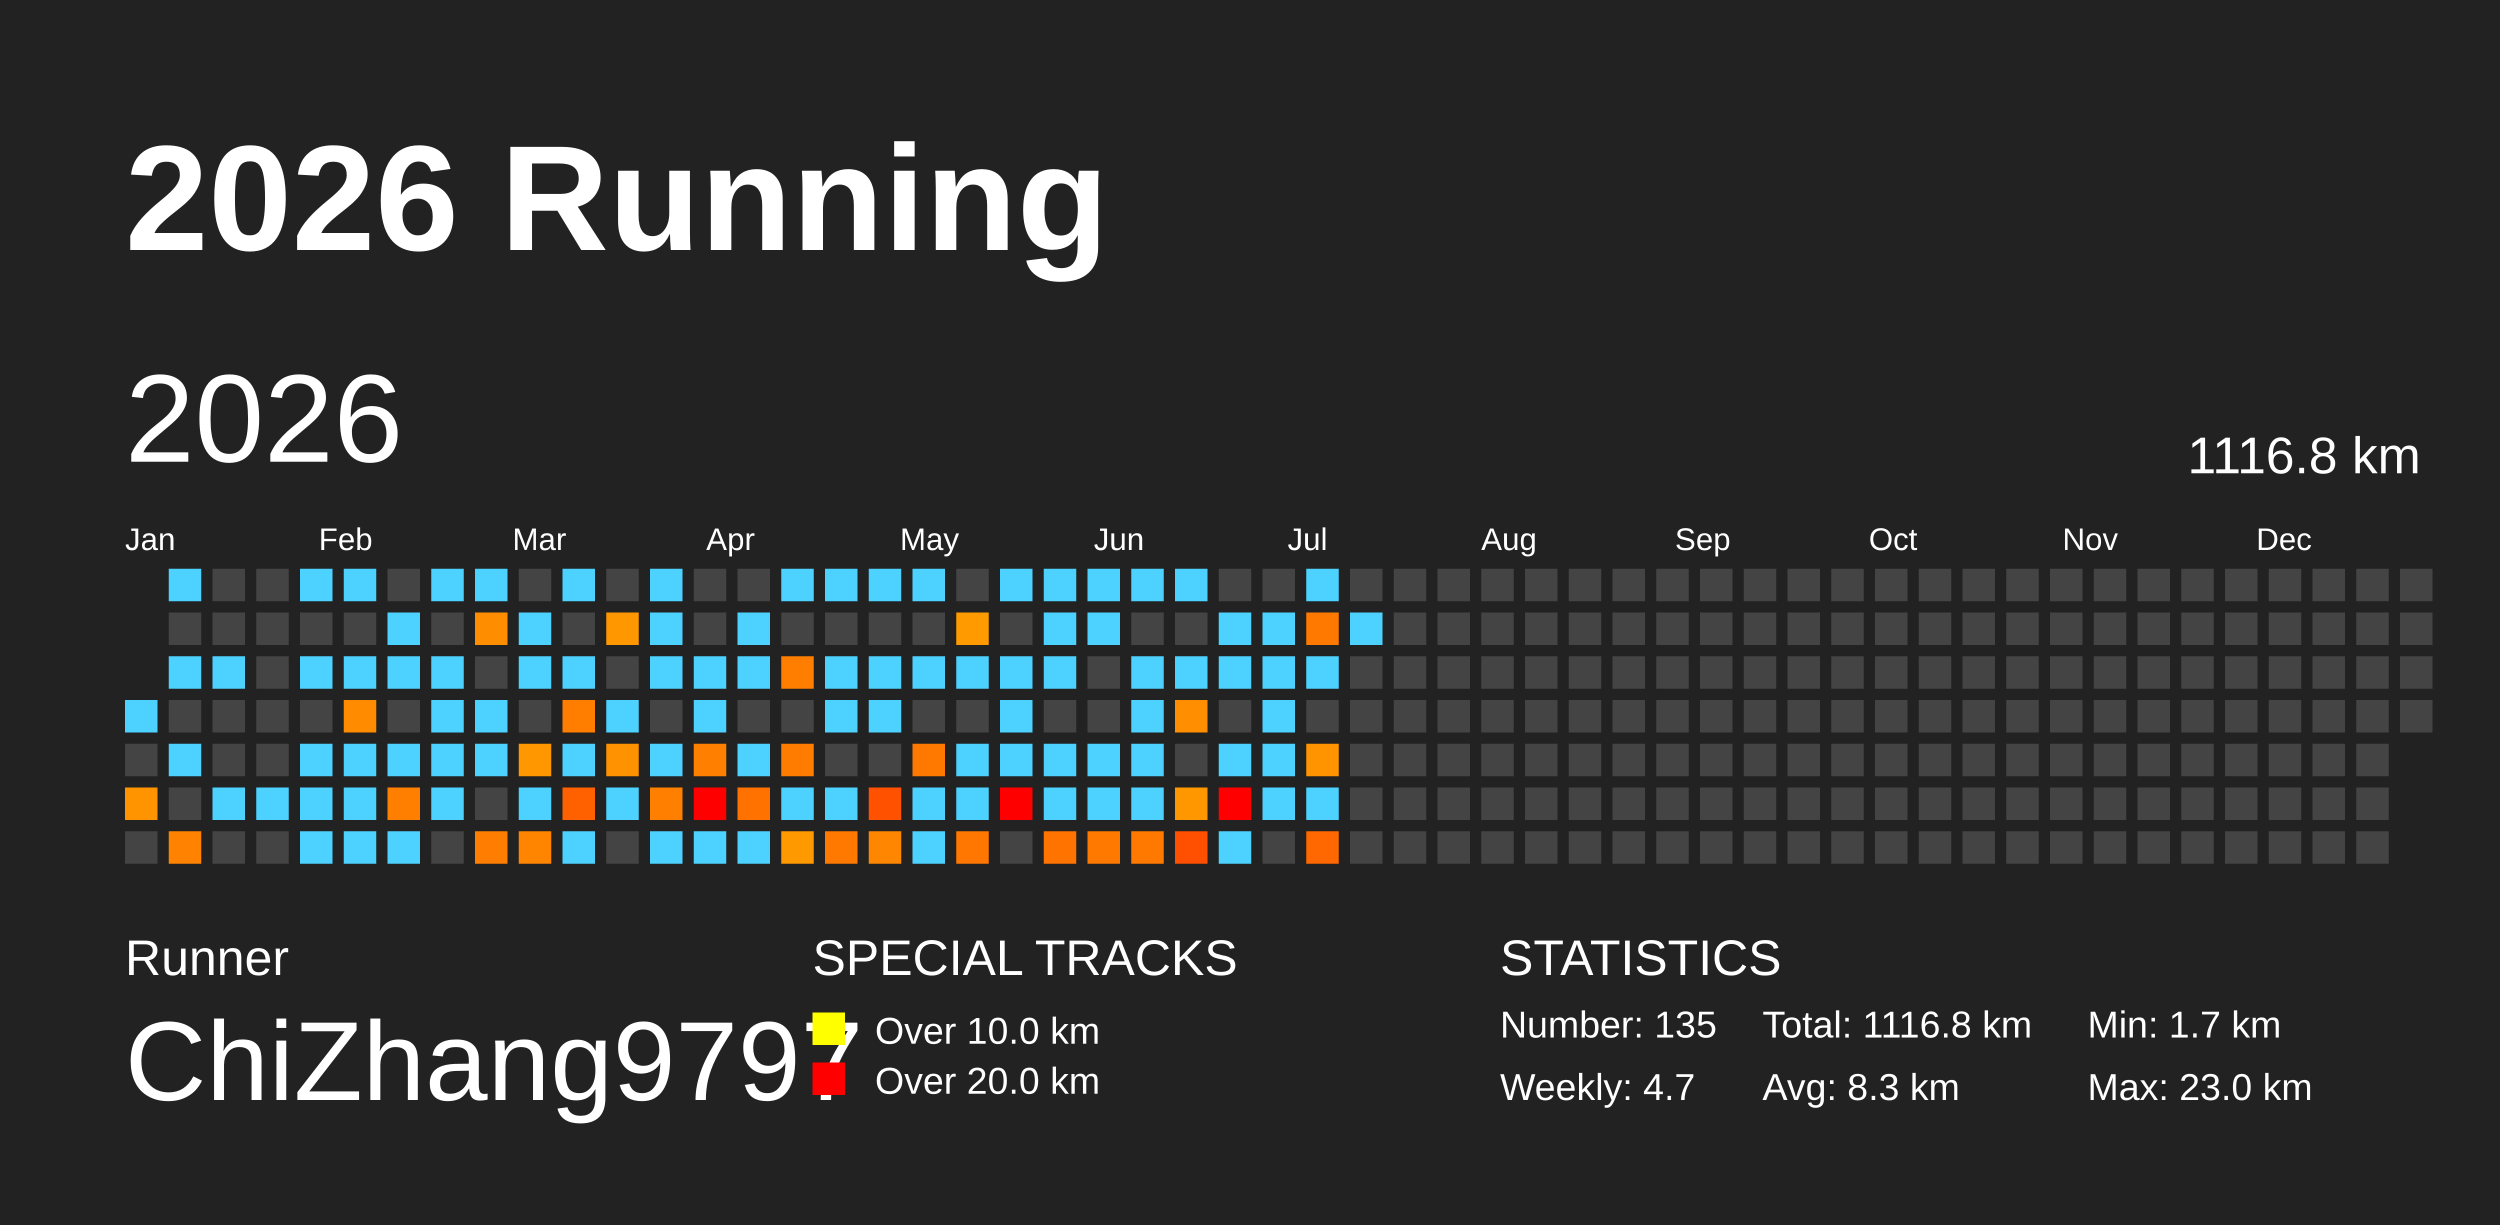
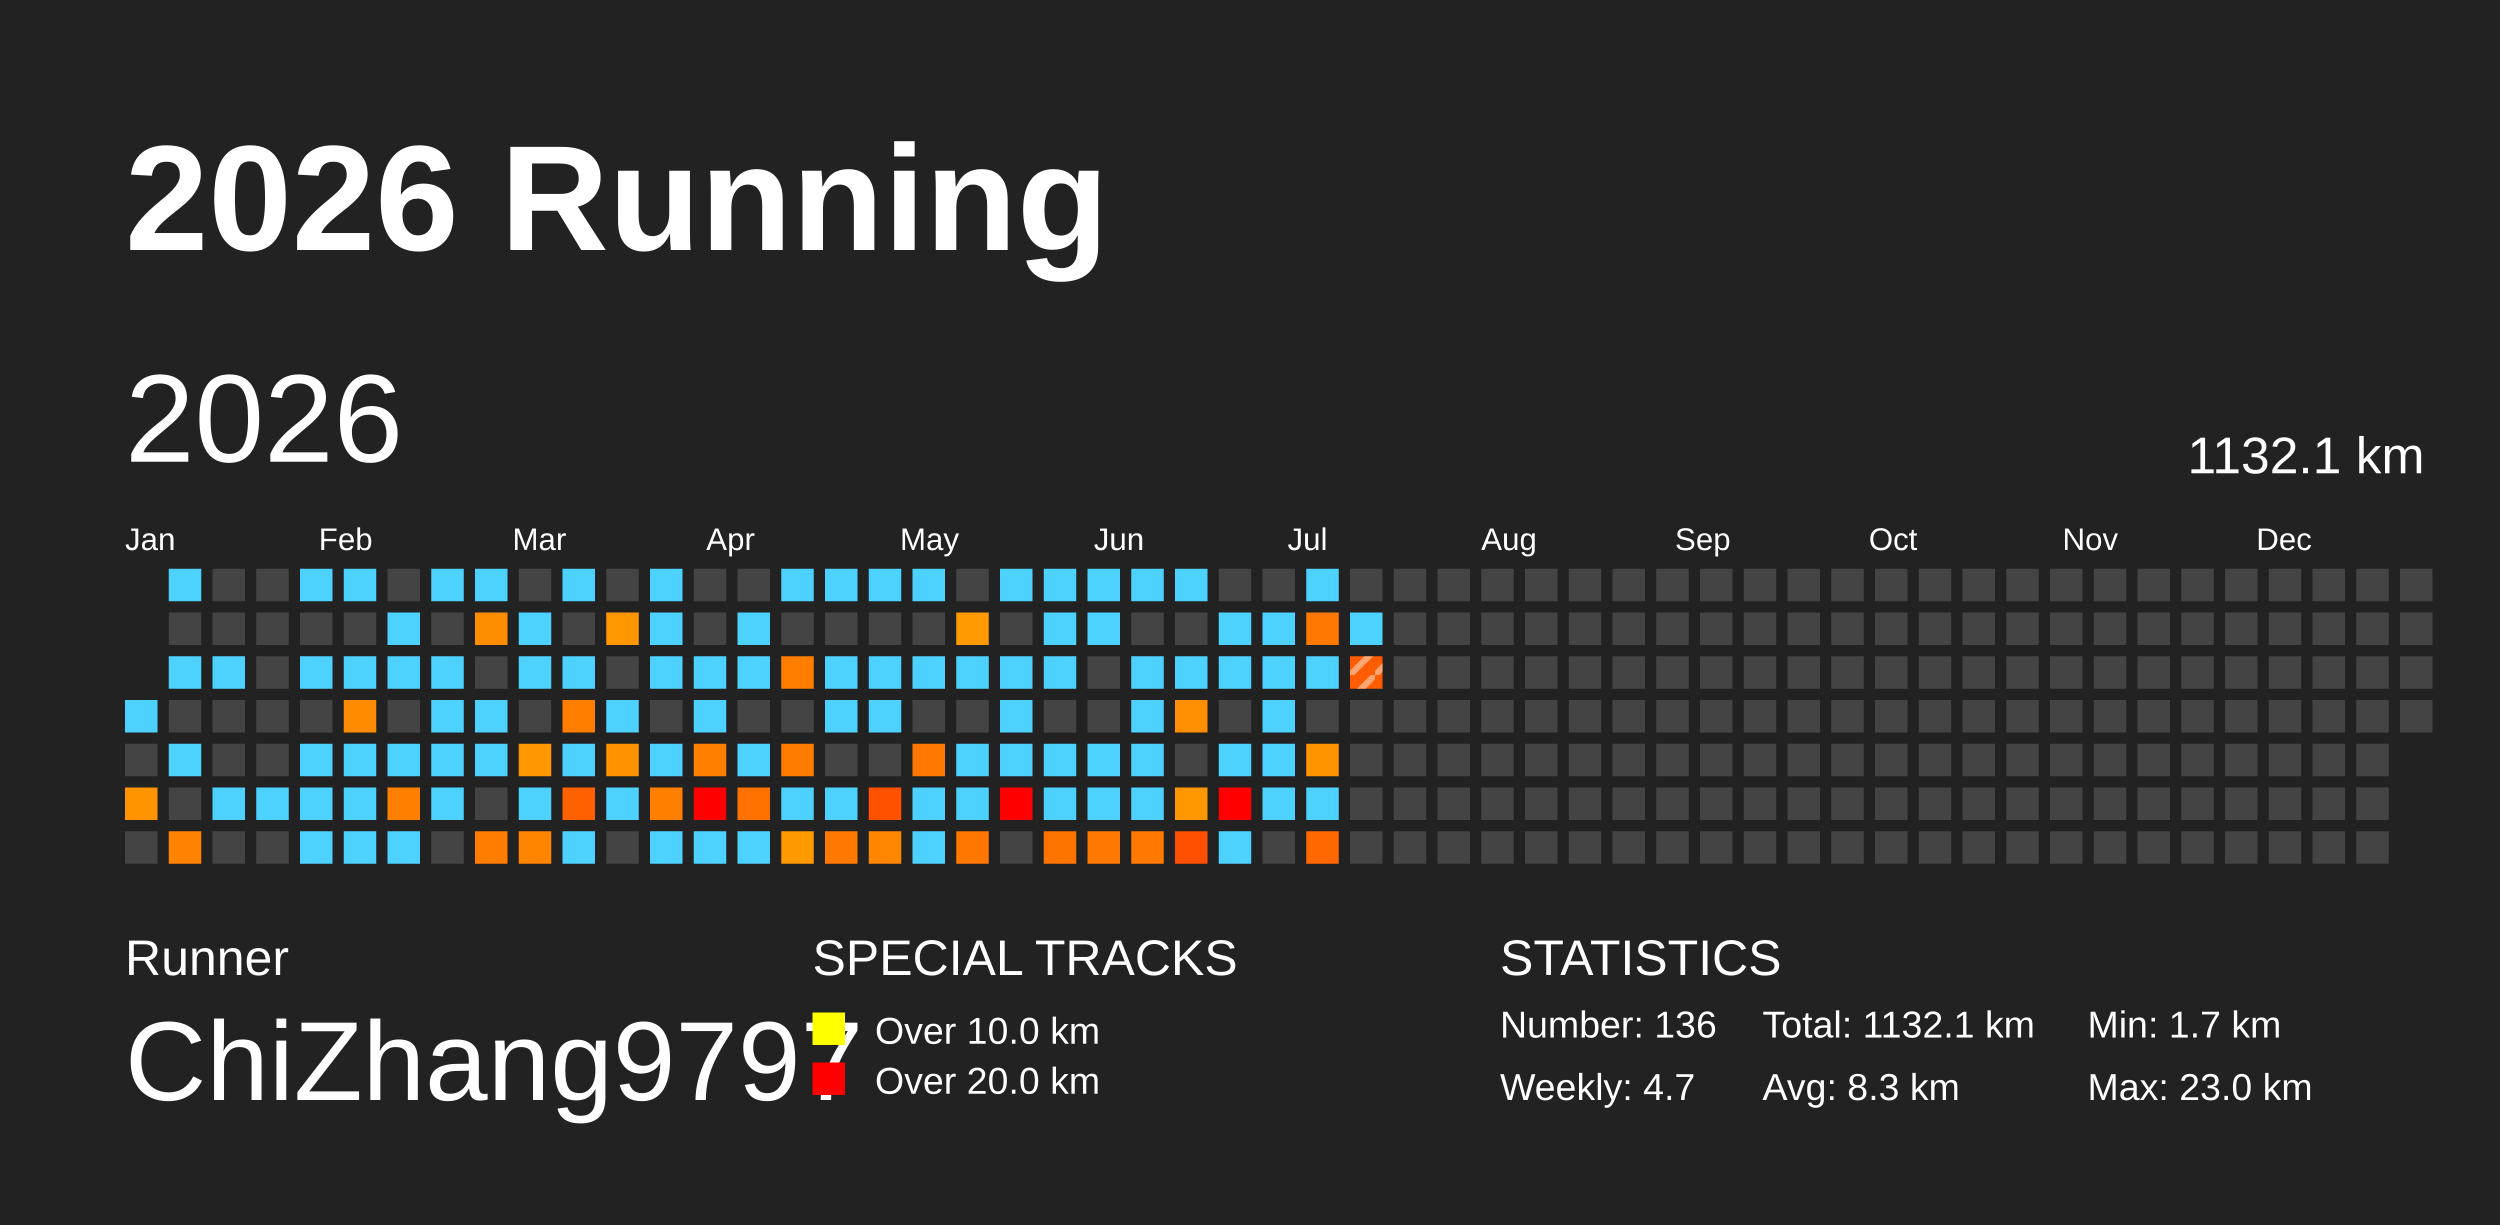
<svg xmlns="http://www.w3.org/2000/svg" baseProfile="full" height="98mm" version="1.1" viewBox="0,0,200,98" width="200mm">
  <defs>
    <pattern height="2" id="indoor-stripe" patternUnits="userSpaceOnUse" width="2">
      <line stroke="white" stroke-opacity="0.45" stroke-width="0.5" x1="0" x2="2" y1="2" y2="0" />
    </pattern>
  </defs>
  <rect fill="#222222" height="98" width="200" x="0" y="0" />
  <text fill="#FFFFFF" style="font-size:12px; font-family:Arial; font-weight:bold;" x="10" y="20">2026 Running</text>
  <text fill="#FFFFFF" style="font-size:4px; font-family:Arial" x="10" y="78">Runner</text>
  <text fill="#FFFFFF" style="font-size:9px; font-family:Arial" x="10" y="88">ChiZhang9797</text>
  <text fill="#FFFFFF" style="font-size:4px; font-family:Arial" x="65" y="78">SPECIAL TRACKS</text>
  <rect fill="yellow" height="2.6" width="2.6" x="65" y="81" />
  <text fill="#FFFFFF" style="font-size:3px; font-family:Arial" x="70" y="83.5">Over 10.0 km</text>
  <rect fill="red" height="2.6" width="2.6" x="65" y="85" />
  <text fill="#FFFFFF" style="font-size:3px; font-family:Arial" x="70" y="87.5">Over 20.0 km</text>
  <text fill="#FFFFFF" style="font-size:4px; font-family:Arial" x="120" y="78">STATISTICS</text>
-   <text fill="#FFFFFF" style="font-size:3px; font-family:Arial" x="120" y="83">Number: 135</text>
+   <text fill="#FFFFFF" style="font-size:3px; font-family:Arial" x="120" y="83">Number: 136</text>
  <text fill="#FFFFFF" style="font-size:3px; font-family:Arial" x="120" y="88">Weekly: 4.7</text>
-   <text fill="#FFFFFF" style="font-size:3px; font-family:Arial" x="141" y="83">Total: 1116.8 km</text>
+   <text fill="#FFFFFF" style="font-size:3px; font-family:Arial" x="141" y="83">Total: 1132.1 km</text>
  <text fill="#FFFFFF" style="font-size:3px; font-family:Arial" x="141" y="88">Avg: 8.3 km</text>
  <text fill="#FFFFFF" style="font-size:3px; font-family:Arial" x="167" y="83">Min: 1.7 km</text>
  <text fill="#FFFFFF" style="font-size:3px; font-family:Arial" x="167" y="88">Max: 23.0 km</text>
  <text dominant-baseline="hanging" fill="#FFFFFF" style="font-size:10.0px; font-family:Arial;" x="10" y="30">2026</text>
-   <text dominant-baseline="hanging" fill="#FFFFFF" style="font-size:4.125px; font-family:Arial;" x="175" y="35">1116.8 km</text>
+   <text dominant-baseline="hanging" fill="#FFFFFF" style="font-size:4.125px; font-family:Arial;" x="175" y="35">1132.1 km</text>
  <text fill="#FFFFFF" style="font-size:2.5px; font-family:Arial" x="10.0" y="44">Jan</text>
  <text fill="#FFFFFF" style="font-size:2.5px; font-family:Arial" x="25.5" y="44">Feb</text>
  <text fill="#FFFFFF" style="font-size:2.5px; font-family:Arial" x="41.0" y="44">Mar</text>
  <text fill="#FFFFFF" style="font-size:2.5px; font-family:Arial" x="56.5" y="44">Apr</text>
  <text fill="#FFFFFF" style="font-size:2.5px; font-family:Arial" x="72.0" y="44">May</text>
  <text fill="#FFFFFF" style="font-size:2.5px; font-family:Arial" x="87.5" y="44">Jun</text>
  <text fill="#FFFFFF" style="font-size:2.5px; font-family:Arial" x="103.0" y="44">Jul</text>
  <text fill="#FFFFFF" style="font-size:2.5px; font-family:Arial" x="118.5" y="44">Aug</text>
  <text fill="#FFFFFF" style="font-size:2.5px; font-family:Arial" x="134.0" y="44">Sep</text>
  <text fill="#FFFFFF" style="font-size:2.5px; font-family:Arial" x="149.5" y="44">Oct</text>
  <text fill="#FFFFFF" style="font-size:2.5px; font-family:Arial" x="165.0" y="44">Nov</text>
  <text fill="#FFFFFF" style="font-size:2.5px; font-family:Arial" x="180.5" y="44">Dec</text>
  <rect fill="#4dd2ff" height="2.6" width="2.6" x="10.0" y="56.0" />
  <rect fill="#444444" height="2.6" width="2.6" x="10.0" y="59.5" />
  <rect fill="#ff9300" height="2.6" width="2.6" x="10.0" y="63.0" />
  <rect fill="#444444" height="2.6" width="2.6" x="10.0" y="66.5" />
  <rect fill="#4dd2ff" height="2.6" width="2.6" x="13.5" y="45.5" />
  <rect fill="#444444" height="2.6" width="2.6" x="13.5" y="49.0" />
  <rect fill="#4dd2ff" height="2.6" width="2.6" x="13.5" y="52.5" />
  <rect fill="#444444" height="2.6" width="2.6" x="13.5" y="56.0" />
  <rect fill="#4dd2ff" height="2.6" width="2.6" x="13.5" y="59.5" />
  <rect fill="#444444" height="2.6" width="2.6" x="13.5" y="63.0" />
  <rect fill="#ff8300" height="2.6" width="2.6" x="13.5" y="66.5" />
  <rect fill="#444444" height="2.6" width="2.6" x="17.0" y="45.5" />
  <rect fill="#444444" height="2.6" width="2.6" x="17.0" y="49.0" />
  <rect fill="#4dd2ff" height="2.6" width="2.6" x="17.0" y="52.5" />
  <rect fill="#444444" height="2.6" width="2.6" x="17.0" y="56.0" />
  <rect fill="#444444" height="2.6" width="2.6" x="17.0" y="59.5" />
  <rect fill="#4dd2ff" height="2.6" width="2.6" x="17.0" y="63.0" />
  <rect fill="#444444" height="2.6" width="2.6" x="17.0" y="66.5" />
  <rect fill="#444444" height="2.6" width="2.6" x="20.5" y="45.5" />
  <rect fill="#444444" height="2.6" width="2.6" x="20.5" y="49.0" />
  <rect fill="#444444" height="2.6" width="2.6" x="20.5" y="52.5" />
  <rect fill="#444444" height="2.6" width="2.6" x="20.5" y="56.0" />
  <rect fill="#444444" height="2.6" width="2.6" x="20.5" y="59.5" />
  <rect fill="#4dd2ff" height="2.6" width="2.6" x="20.5" y="63.0" />
  <rect fill="#444444" height="2.6" width="2.6" x="20.5" y="66.5" />
  <rect fill="#4dd2ff" height="2.6" width="2.6" x="24.0" y="45.5" />
  <rect fill="#444444" height="2.6" width="2.6" x="24.0" y="49.0" />
  <rect fill="#4dd2ff" height="2.6" width="2.6" x="24.0" y="52.5" />
  <rect fill="#444444" height="2.6" width="2.6" x="24.0" y="56.0" />
  <rect fill="#4dd2ff" height="2.6" width="2.6" x="24.0" y="59.5" />
  <rect fill="#4dd2ff" height="2.6" width="2.6" x="24.0" y="63.0" />
  <rect fill="#4dd2ff" height="2.6" width="2.6" x="24.0" y="66.5" />
  <rect fill="#4dd2ff" height="2.6" width="2.6" x="27.5" y="45.5" />
  <rect fill="#444444" height="2.6" width="2.6" x="27.5" y="49.0" />
  <rect fill="#4dd2ff" height="2.6" width="2.6" x="27.5" y="52.5" />
  <rect fill="#ff8c00" height="2.6" width="2.6" x="27.5" y="56.0" />
  <rect fill="#4dd2ff" height="2.6" width="2.6" x="27.5" y="59.5" />
  <rect fill="#4dd2ff" height="2.6" width="2.6" x="27.5" y="63.0" />
  <rect fill="#4dd2ff" height="2.6" width="2.6" x="27.5" y="66.5" />
  <rect fill="#444444" height="2.6" width="2.6" x="31.0" y="45.5" />
  <rect fill="#4dd2ff" height="2.6" width="2.6" x="31.0" y="49.0" />
  <rect fill="#4dd2ff" height="2.6" width="2.6" x="31.0" y="52.5" />
  <rect fill="#444444" height="2.6" width="2.6" x="31.0" y="56.0" />
  <rect fill="#4dd2ff" height="2.6" width="2.6" x="31.0" y="59.5" />
  <rect fill="#ff7f00" height="2.6" width="2.6" x="31.0" y="63.0" />
  <rect fill="#4dd2ff" height="2.6" width="2.6" x="31.0" y="66.5" />
  <rect fill="#4dd2ff" height="2.6" width="2.6" x="34.5" y="45.5" />
  <rect fill="#444444" height="2.6" width="2.6" x="34.5" y="49.0" />
  <rect fill="#4dd2ff" height="2.6" width="2.6" x="34.5" y="52.5" />
  <rect fill="#4dd2ff" height="2.6" width="2.6" x="34.5" y="56.0" />
  <rect fill="#4dd2ff" height="2.6" width="2.6" x="34.5" y="59.5" />
  <rect fill="#4dd2ff" height="2.6" width="2.6" x="34.5" y="63.0" />
  <rect fill="#444444" height="2.6" width="2.6" x="34.5" y="66.5" />
  <rect fill="#4dd2ff" height="2.6" width="2.6" x="38.0" y="45.5" />
  <rect fill="#ff8d00" height="2.6" width="2.6" x="38.0" y="49.0" />
  <rect fill="#444444" height="2.6" width="2.6" x="38.0" y="52.5" />
  <rect fill="#4dd2ff" height="2.6" width="2.6" x="38.0" y="56.0" />
  <rect fill="#4dd2ff" height="2.6" width="2.6" x="38.0" y="59.5" />
  <rect fill="#444444" height="2.6" width="2.6" x="38.0" y="63.0" />
  <rect fill="#ff7d00" height="2.6" width="2.6" x="38.0" y="66.5" />
  <rect fill="#444444" height="2.6" width="2.6" x="41.5" y="45.5" />
  <rect fill="#4dd2ff" height="2.6" width="2.6" x="41.5" y="49.0" />
  <rect fill="#4dd2ff" height="2.6" width="2.6" x="41.5" y="52.5" />
  <rect fill="#444444" height="2.6" width="2.6" x="41.5" y="56.0" />
  <rect fill="#ff9800" height="2.6" width="2.6" x="41.5" y="59.5" />
  <rect fill="#4dd2ff" height="2.6" width="2.6" x="41.5" y="63.0" />
  <rect fill="#ff8400" height="2.6" width="2.6" x="41.5" y="66.5" />
  <rect fill="#4dd2ff" height="2.6" width="2.6" x="45.0" y="45.5" />
  <rect fill="#444444" height="2.6" width="2.6" x="45.0" y="49.0" />
  <rect fill="#4dd2ff" height="2.6" width="2.6" x="45.0" y="52.5" />
  <rect fill="#ff7e00" height="2.6" width="2.6" x="45.0" y="56.0" />
  <rect fill="#4dd2ff" height="2.6" width="2.6" x="45.0" y="59.5" />
  <rect fill="#ff6100" height="2.6" width="2.6" x="45.0" y="63.0" />
  <rect fill="#4dd2ff" height="2.6" width="2.6" x="45.0" y="66.5" />
  <rect fill="#444444" height="2.6" width="2.6" x="48.5" y="45.5" />
  <rect fill="#ff9700" height="2.6" width="2.6" x="48.5" y="49.0" />
  <rect fill="#444444" height="2.6" width="2.6" x="48.5" y="52.5" />
  <rect fill="#4dd2ff" height="2.6" width="2.6" x="48.5" y="56.0" />
  <rect fill="#ff9200" height="2.6" width="2.6" x="48.5" y="59.5" />
  <rect fill="#4dd2ff" height="2.6" width="2.6" x="48.5" y="63.0" />
  <rect fill="#444444" height="2.6" width="2.6" x="48.5" y="66.5" />
  <rect fill="#4dd2ff" height="2.6" width="2.6" x="52.0" y="45.5" />
  <rect fill="#4dd2ff" height="2.6" width="2.6" x="52.0" y="49.0" />
  <rect fill="#4dd2ff" height="2.6" width="2.6" x="52.0" y="52.5" />
  <rect fill="#444444" height="2.6" width="2.6" x="52.0" y="56.0" />
  <rect fill="#4dd2ff" height="2.6" width="2.6" x="52.0" y="59.5" />
  <rect fill="#ff7f00" height="2.6" width="2.6" x="52.0" y="63.0" />
  <rect fill="#4dd2ff" height="2.6" width="2.6" x="52.0" y="66.5" />
  <rect fill="#444444" height="2.6" width="2.6" x="55.5" y="45.5" />
  <rect fill="#444444" height="2.6" width="2.6" x="55.5" y="49.0" />
  <rect fill="#4dd2ff" height="2.6" width="2.6" x="55.5" y="52.5" />
  <rect fill="#4dd2ff" height="2.6" width="2.6" x="55.5" y="56.0" />
  <rect fill="#ff7f00" height="2.6" width="2.6" x="55.5" y="59.5" />
  <rect fill="red" height="2.6" width="2.6" x="55.5" y="63.0" />
  <rect fill="#4dd2ff" height="2.6" width="2.6" x="55.5" y="66.5" />
  <rect fill="#444444" height="2.6" width="2.6" x="59.0" y="45.5" />
  <rect fill="#4dd2ff" height="2.6" width="2.6" x="59.0" y="49.0" />
  <rect fill="#4dd2ff" height="2.6" width="2.6" x="59.0" y="52.5" />
  <rect fill="#444444" height="2.6" width="2.6" x="59.0" y="56.0" />
  <rect fill="#4dd2ff" height="2.6" width="2.6" x="59.0" y="59.5" />
  <rect fill="#ff7200" height="2.6" width="2.6" x="59.0" y="63.0" />
  <rect fill="#4dd2ff" height="2.6" width="2.6" x="59.0" y="66.5" />
  <rect fill="#4dd2ff" height="2.6" width="2.6" x="62.5" y="45.5" />
  <rect fill="#444444" height="2.6" width="2.6" x="62.5" y="49.0" />
  <rect fill="#ff7e00" height="2.6" width="2.6" x="62.5" y="52.5" />
  <rect fill="#444444" height="2.6" width="2.6" x="62.5" y="56.0" />
  <rect fill="#ff7c00" height="2.6" width="2.6" x="62.5" y="59.5" />
  <rect fill="#4dd2ff" height="2.6" width="2.6" x="62.5" y="63.0" />
  <rect fill="#ff9900" height="2.6" width="2.6" x="62.5" y="66.5" />
  <rect fill="#4dd2ff" height="2.6" width="2.6" x="66.0" y="45.5" />
  <rect fill="#444444" height="2.6" width="2.6" x="66.0" y="49.0" />
  <rect fill="#4dd2ff" height="2.6" width="2.6" x="66.0" y="52.5" />
  <rect fill="#4dd2ff" height="2.6" width="2.6" x="66.0" y="56.0" />
  <rect fill="#444444" height="2.6" width="2.6" x="66.0" y="59.5" />
  <rect fill="#4dd2ff" height="2.6" width="2.6" x="66.0" y="63.0" />
  <rect fill="#ff7900" height="2.6" width="2.6" x="66.0" y="66.5" />
  <rect fill="#4dd2ff" height="2.6" width="2.6" x="69.5" y="45.5" />
  <rect fill="#444444" height="2.6" width="2.6" x="69.5" y="49.0" />
  <rect fill="#4dd2ff" height="2.6" width="2.6" x="69.5" y="52.5" />
  <rect fill="#4dd2ff" height="2.6" width="2.6" x="69.5" y="56.0" />
  <rect fill="#444444" height="2.6" width="2.6" x="69.5" y="59.5" />
  <rect fill="#ff5100" height="2.6" width="2.6" x="69.5" y="63.0" />
  <rect fill="#ff8600" height="2.6" width="2.6" x="69.5" y="66.5" />
  <rect fill="#4dd2ff" height="2.6" width="2.6" x="73.0" y="45.5" />
  <rect fill="#444444" height="2.6" width="2.6" x="73.0" y="49.0" />
  <rect fill="#4dd2ff" height="2.6" width="2.6" x="73.0" y="52.5" />
  <rect fill="#444444" height="2.6" width="2.6" x="73.0" y="56.0" />
  <rect fill="#ff7800" height="2.6" width="2.6" x="73.0" y="59.5" />
  <rect fill="#4dd2ff" height="2.6" width="2.6" x="73.0" y="63.0" />
  <rect fill="#4dd2ff" height="2.6" width="2.6" x="73.0" y="66.5" />
  <rect fill="#444444" height="2.6" width="2.6" x="76.5" y="45.5" />
  <rect fill="#ff9a00" height="2.6" width="2.6" x="76.5" y="49.0" />
  <rect fill="#4dd2ff" height="2.6" width="2.6" x="76.5" y="52.5" />
  <rect fill="#444444" height="2.6" width="2.6" x="76.5" y="56.0" />
  <rect fill="#4dd2ff" height="2.6" width="2.6" x="76.5" y="59.5" />
  <rect fill="#4dd2ff" height="2.6" width="2.6" x="76.5" y="63.0" />
  <rect fill="#ff7700" height="2.6" width="2.6" x="76.5" y="66.5" />
  <rect fill="#4dd2ff" height="2.6" width="2.6" x="80.0" y="45.5" />
  <rect fill="#444444" height="2.6" width="2.6" x="80.0" y="49.0" />
  <rect fill="#4dd2ff" height="2.6" width="2.6" x="80.0" y="52.5" />
  <rect fill="#4dd2ff" height="2.6" width="2.6" x="80.0" y="56.0" />
  <rect fill="#4dd2ff" height="2.6" width="2.6" x="80.0" y="59.5" />
  <rect fill="red" height="2.6" width="2.6" x="80.0" y="63.0" />
  <rect fill="#444444" height="2.6" width="2.6" x="80.0" y="66.5" />
  <rect fill="#4dd2ff" height="2.6" width="2.6" x="83.5" y="45.5" />
  <rect fill="#4dd2ff" height="2.6" width="2.6" x="83.5" y="49.0" />
  <rect fill="#4dd2ff" height="2.6" width="2.6" x="83.5" y="52.5" />
  <rect fill="#444444" height="2.6" width="2.6" x="83.5" y="56.0" />
  <rect fill="#4dd2ff" height="2.6" width="2.6" x="83.5" y="59.5" />
  <rect fill="#4dd2ff" height="2.6" width="2.6" x="83.5" y="63.0" />
  <rect fill="#ff7300" height="2.6" width="2.6" x="83.5" y="66.5" />
  <rect fill="#4dd2ff" height="2.6" width="2.6" x="87.0" y="45.5" />
  <rect fill="#4dd2ff" height="2.6" width="2.6" x="87.0" y="49.0" />
  <rect fill="#444444" height="2.6" width="2.6" x="87.0" y="52.5" />
  <rect fill="#444444" height="2.6" width="2.6" x="87.0" y="56.0" />
  <rect fill="#4dd2ff" height="2.6" width="2.6" x="87.0" y="59.5" />
  <rect fill="#4dd2ff" height="2.6" width="2.6" x="87.0" y="63.0" />
  <rect fill="#ff7900" height="2.6" width="2.6" x="87.0" y="66.5" />
  <rect fill="#4dd2ff" height="2.6" width="2.6" x="90.5" y="45.5" />
  <rect fill="#444444" height="2.6" width="2.6" x="90.5" y="49.0" />
  <rect fill="#4dd2ff" height="2.6" width="2.6" x="90.5" y="52.5" />
  <rect fill="#4dd2ff" height="2.6" width="2.6" x="90.5" y="56.0" />
  <rect fill="#4dd2ff" height="2.6" width="2.6" x="90.5" y="59.5" />
  <rect fill="#4dd2ff" height="2.6" width="2.6" x="90.5" y="63.0" />
  <rect fill="#ff7900" height="2.6" width="2.6" x="90.5" y="66.5" />
  <rect fill="#4dd2ff" height="2.6" width="2.6" x="94.0" y="45.5" />
  <rect fill="#444444" height="2.6" width="2.6" x="94.0" y="49.0" />
  <rect fill="#4dd2ff" height="2.6" width="2.6" x="94.0" y="52.5" />
  <rect fill="#ff8e00" height="2.6" width="2.6" x="94.0" y="56.0" />
  <rect fill="#444444" height="2.6" width="2.6" x="94.0" y="59.5" />
  <rect fill="#ff9800" height="2.6" width="2.6" x="94.0" y="63.0" />
  <rect fill="#ff4f00" height="2.6" width="2.6" x="94.0" y="66.5" />
  <rect fill="#444444" height="2.6" width="2.6" x="97.5" y="45.5" />
  <rect fill="#4dd2ff" height="2.6" width="2.6" x="97.5" y="49.0" />
  <rect fill="#4dd2ff" height="2.6" width="2.6" x="97.5" y="52.5" />
  <rect fill="#444444" height="2.6" width="2.6" x="97.5" y="56.0" />
  <rect fill="#4dd2ff" height="2.6" width="2.6" x="97.5" y="59.5" />
  <rect fill="red" height="2.6" width="2.6" x="97.5" y="63.0" />
  <rect fill="#4dd2ff" height="2.6" width="2.6" x="97.5" y="66.5" />
  <rect fill="#444444" height="2.6" width="2.6" x="101.0" y="45.5" />
  <rect fill="#4dd2ff" height="2.6" width="2.6" x="101.0" y="49.0" />
  <rect fill="#4dd2ff" height="2.6" width="2.6" x="101.0" y="52.5" />
  <rect fill="#4dd2ff" height="2.6" width="2.6" x="101.0" y="56.0" />
  <rect fill="#4dd2ff" height="2.6" width="2.6" x="101.0" y="59.5" />
  <rect fill="#4dd2ff" height="2.6" width="2.6" x="101.0" y="63.0" />
  <rect fill="#444444" height="2.6" width="2.6" x="101.0" y="66.5" />
  <rect fill="#4dd2ff" height="2.6" width="2.6" x="104.5" y="45.5" />
  <rect fill="#ff7900" height="2.6" width="2.6" x="104.5" y="49.0" />
  <rect fill="#4dd2ff" height="2.6" width="2.6" x="104.5" y="52.5" />
  <rect fill="#444444" height="2.6" width="2.6" x="104.5" y="56.0" />
  <rect fill="#ff9300" height="2.6" width="2.6" x="104.5" y="59.5" />
  <rect fill="#4dd2ff" height="2.6" width="2.6" x="104.5" y="63.0" />
  <rect fill="#ff6700" height="2.6" width="2.6" x="104.5" y="66.5" />
  <rect fill="#444444" height="2.6" width="2.6" x="108.0" y="45.5" />
  <rect fill="#4dd2ff" height="2.6" width="2.6" x="108.0" y="49.0" />
-   <rect fill="#444444" height="2.6" width="2.6" x="108.0" y="52.5" />
+   <rect fill="#ff5b00" height="2.6" width="2.6" x="108.0" y="52.5" />
+   <rect fill="url(#indoor-stripe)" height="2.6" style="pointer-events: none;" width="2.6" x="108.0" y="52.5" />
  <rect fill="#444444" height="2.6" width="2.6" x="108.0" y="56.0" />
  <rect fill="#444444" height="2.6" width="2.6" x="108.0" y="59.5" />
  <rect fill="#444444" height="2.6" width="2.6" x="108.0" y="63.0" />
  <rect fill="#444444" height="2.6" width="2.6" x="108.0" y="66.5" />
  <rect fill="#444444" height="2.6" width="2.6" x="111.5" y="45.5" />
  <rect fill="#444444" height="2.6" width="2.6" x="111.5" y="49.0" />
  <rect fill="#444444" height="2.6" width="2.6" x="111.5" y="52.5" />
  <rect fill="#444444" height="2.6" width="2.6" x="111.5" y="56.0" />
  <rect fill="#444444" height="2.6" width="2.6" x="111.5" y="59.5" />
  <rect fill="#444444" height="2.6" width="2.6" x="111.5" y="63.0" />
  <rect fill="#444444" height="2.6" width="2.6" x="111.5" y="66.5" />
  <rect fill="#444444" height="2.6" width="2.6" x="115.0" y="45.5" />
  <rect fill="#444444" height="2.6" width="2.6" x="115.0" y="49.0" />
  <rect fill="#444444" height="2.6" width="2.6" x="115.0" y="52.5" />
  <rect fill="#444444" height="2.6" width="2.6" x="115.0" y="56.0" />
  <rect fill="#444444" height="2.6" width="2.6" x="115.0" y="59.5" />
  <rect fill="#444444" height="2.6" width="2.6" x="115.0" y="63.0" />
  <rect fill="#444444" height="2.6" width="2.6" x="115.0" y="66.5" />
  <rect fill="#444444" height="2.6" width="2.6" x="118.5" y="45.5" />
  <rect fill="#444444" height="2.6" width="2.6" x="118.5" y="49.0" />
  <rect fill="#444444" height="2.6" width="2.6" x="118.5" y="52.5" />
  <rect fill="#444444" height="2.6" width="2.6" x="118.5" y="56.0" />
  <rect fill="#444444" height="2.6" width="2.6" x="118.5" y="59.5" />
  <rect fill="#444444" height="2.6" width="2.6" x="118.5" y="63.0" />
  <rect fill="#444444" height="2.6" width="2.6" x="118.5" y="66.5" />
  <rect fill="#444444" height="2.6" width="2.6" x="122.0" y="45.5" />
  <rect fill="#444444" height="2.6" width="2.6" x="122.0" y="49.0" />
  <rect fill="#444444" height="2.6" width="2.6" x="122.0" y="52.5" />
  <rect fill="#444444" height="2.6" width="2.6" x="122.0" y="56.0" />
  <rect fill="#444444" height="2.6" width="2.6" x="122.0" y="59.5" />
  <rect fill="#444444" height="2.6" width="2.6" x="122.0" y="63.0" />
  <rect fill="#444444" height="2.6" width="2.6" x="122.0" y="66.5" />
  <rect fill="#444444" height="2.6" width="2.6" x="125.5" y="45.5" />
  <rect fill="#444444" height="2.6" width="2.6" x="125.5" y="49.0" />
  <rect fill="#444444" height="2.6" width="2.6" x="125.5" y="52.5" />
  <rect fill="#444444" height="2.6" width="2.6" x="125.5" y="56.0" />
  <rect fill="#444444" height="2.6" width="2.6" x="125.5" y="59.5" />
  <rect fill="#444444" height="2.6" width="2.6" x="125.5" y="63.0" />
  <rect fill="#444444" height="2.6" width="2.6" x="125.5" y="66.5" />
  <rect fill="#444444" height="2.6" width="2.6" x="129.0" y="45.5" />
  <rect fill="#444444" height="2.6" width="2.6" x="129.0" y="49.0" />
  <rect fill="#444444" height="2.6" width="2.6" x="129.0" y="52.5" />
  <rect fill="#444444" height="2.6" width="2.6" x="129.0" y="56.0" />
  <rect fill="#444444" height="2.6" width="2.6" x="129.0" y="59.5" />
  <rect fill="#444444" height="2.6" width="2.6" x="129.0" y="63.0" />
  <rect fill="#444444" height="2.6" width="2.6" x="129.0" y="66.5" />
  <rect fill="#444444" height="2.6" width="2.6" x="132.5" y="45.5" />
  <rect fill="#444444" height="2.6" width="2.6" x="132.5" y="49.0" />
  <rect fill="#444444" height="2.6" width="2.6" x="132.5" y="52.5" />
  <rect fill="#444444" height="2.6" width="2.6" x="132.5" y="56.0" />
  <rect fill="#444444" height="2.6" width="2.6" x="132.5" y="59.5" />
  <rect fill="#444444" height="2.6" width="2.6" x="132.5" y="63.0" />
  <rect fill="#444444" height="2.6" width="2.6" x="132.5" y="66.5" />
  <rect fill="#444444" height="2.6" width="2.6" x="136.0" y="45.5" />
  <rect fill="#444444" height="2.6" width="2.6" x="136.0" y="49.0" />
  <rect fill="#444444" height="2.6" width="2.6" x="136.0" y="52.5" />
  <rect fill="#444444" height="2.6" width="2.6" x="136.0" y="56.0" />
  <rect fill="#444444" height="2.6" width="2.6" x="136.0" y="59.5" />
  <rect fill="#444444" height="2.6" width="2.6" x="136.0" y="63.0" />
  <rect fill="#444444" height="2.6" width="2.6" x="136.0" y="66.5" />
  <rect fill="#444444" height="2.6" width="2.6" x="139.5" y="45.5" />
  <rect fill="#444444" height="2.6" width="2.6" x="139.5" y="49.0" />
  <rect fill="#444444" height="2.6" width="2.6" x="139.5" y="52.5" />
  <rect fill="#444444" height="2.6" width="2.6" x="139.5" y="56.0" />
  <rect fill="#444444" height="2.6" width="2.6" x="139.5" y="59.5" />
  <rect fill="#444444" height="2.6" width="2.6" x="139.5" y="63.0" />
  <rect fill="#444444" height="2.6" width="2.6" x="139.5" y="66.5" />
  <rect fill="#444444" height="2.6" width="2.6" x="143.0" y="45.5" />
  <rect fill="#444444" height="2.6" width="2.6" x="143.0" y="49.0" />
  <rect fill="#444444" height="2.6" width="2.6" x="143.0" y="52.5" />
  <rect fill="#444444" height="2.6" width="2.6" x="143.0" y="56.0" />
  <rect fill="#444444" height="2.6" width="2.6" x="143.0" y="59.5" />
  <rect fill="#444444" height="2.6" width="2.6" x="143.0" y="63.0" />
  <rect fill="#444444" height="2.6" width="2.6" x="143.0" y="66.5" />
  <rect fill="#444444" height="2.6" width="2.6" x="146.5" y="45.5" />
  <rect fill="#444444" height="2.6" width="2.6" x="146.5" y="49.0" />
  <rect fill="#444444" height="2.6" width="2.6" x="146.5" y="52.5" />
  <rect fill="#444444" height="2.6" width="2.6" x="146.5" y="56.0" />
  <rect fill="#444444" height="2.6" width="2.6" x="146.5" y="59.5" />
  <rect fill="#444444" height="2.6" width="2.6" x="146.5" y="63.0" />
  <rect fill="#444444" height="2.6" width="2.6" x="146.5" y="66.5" />
  <rect fill="#444444" height="2.6" width="2.6" x="150.0" y="45.5" />
  <rect fill="#444444" height="2.6" width="2.6" x="150.0" y="49.0" />
  <rect fill="#444444" height="2.6" width="2.6" x="150.0" y="52.5" />
  <rect fill="#444444" height="2.6" width="2.6" x="150.0" y="56.0" />
  <rect fill="#444444" height="2.6" width="2.6" x="150.0" y="59.5" />
  <rect fill="#444444" height="2.6" width="2.6" x="150.0" y="63.0" />
  <rect fill="#444444" height="2.6" width="2.6" x="150.0" y="66.5" />
  <rect fill="#444444" height="2.6" width="2.6" x="153.5" y="45.5" />
  <rect fill="#444444" height="2.6" width="2.6" x="153.5" y="49.0" />
  <rect fill="#444444" height="2.6" width="2.6" x="153.5" y="52.5" />
  <rect fill="#444444" height="2.6" width="2.6" x="153.5" y="56.0" />
  <rect fill="#444444" height="2.6" width="2.6" x="153.5" y="59.5" />
  <rect fill="#444444" height="2.6" width="2.6" x="153.5" y="63.0" />
  <rect fill="#444444" height="2.6" width="2.6" x="153.5" y="66.5" />
  <rect fill="#444444" height="2.6" width="2.6" x="157.0" y="45.5" />
  <rect fill="#444444" height="2.6" width="2.6" x="157.0" y="49.0" />
  <rect fill="#444444" height="2.6" width="2.6" x="157.0" y="52.5" />
  <rect fill="#444444" height="2.6" width="2.6" x="157.0" y="56.0" />
  <rect fill="#444444" height="2.6" width="2.6" x="157.0" y="59.5" />
  <rect fill="#444444" height="2.6" width="2.6" x="157.0" y="63.0" />
  <rect fill="#444444" height="2.6" width="2.6" x="157.0" y="66.5" />
  <rect fill="#444444" height="2.6" width="2.6" x="160.5" y="45.5" />
  <rect fill="#444444" height="2.6" width="2.6" x="160.5" y="49.0" />
  <rect fill="#444444" height="2.6" width="2.6" x="160.5" y="52.5" />
  <rect fill="#444444" height="2.6" width="2.6" x="160.5" y="56.0" />
  <rect fill="#444444" height="2.6" width="2.6" x="160.5" y="59.5" />
  <rect fill="#444444" height="2.6" width="2.6" x="160.5" y="63.0" />
  <rect fill="#444444" height="2.6" width="2.6" x="160.5" y="66.5" />
  <rect fill="#444444" height="2.6" width="2.6" x="164.0" y="45.5" />
  <rect fill="#444444" height="2.6" width="2.6" x="164.0" y="49.0" />
  <rect fill="#444444" height="2.6" width="2.6" x="164.0" y="52.5" />
  <rect fill="#444444" height="2.6" width="2.6" x="164.0" y="56.0" />
  <rect fill="#444444" height="2.6" width="2.6" x="164.0" y="59.5" />
  <rect fill="#444444" height="2.6" width="2.6" x="164.0" y="63.0" />
  <rect fill="#444444" height="2.6" width="2.6" x="164.0" y="66.5" />
  <rect fill="#444444" height="2.6" width="2.6" x="167.5" y="45.5" />
  <rect fill="#444444" height="2.6" width="2.6" x="167.5" y="49.0" />
  <rect fill="#444444" height="2.6" width="2.6" x="167.5" y="52.5" />
  <rect fill="#444444" height="2.6" width="2.6" x="167.5" y="56.0" />
  <rect fill="#444444" height="2.6" width="2.6" x="167.5" y="59.5" />
  <rect fill="#444444" height="2.6" width="2.6" x="167.5" y="63.0" />
  <rect fill="#444444" height="2.6" width="2.6" x="167.5" y="66.5" />
  <rect fill="#444444" height="2.6" width="2.6" x="171.0" y="45.5" />
  <rect fill="#444444" height="2.6" width="2.6" x="171.0" y="49.0" />
  <rect fill="#444444" height="2.6" width="2.6" x="171.0" y="52.5" />
  <rect fill="#444444" height="2.6" width="2.6" x="171.0" y="56.0" />
  <rect fill="#444444" height="2.6" width="2.6" x="171.0" y="59.5" />
  <rect fill="#444444" height="2.6" width="2.6" x="171.0" y="63.0" />
  <rect fill="#444444" height="2.6" width="2.6" x="171.0" y="66.5" />
  <rect fill="#444444" height="2.6" width="2.6" x="174.5" y="45.5" />
  <rect fill="#444444" height="2.6" width="2.6" x="174.5" y="49.0" />
  <rect fill="#444444" height="2.6" width="2.6" x="174.5" y="52.5" />
  <rect fill="#444444" height="2.6" width="2.6" x="174.5" y="56.0" />
  <rect fill="#444444" height="2.6" width="2.6" x="174.5" y="59.5" />
  <rect fill="#444444" height="2.6" width="2.6" x="174.5" y="63.0" />
  <rect fill="#444444" height="2.6" width="2.6" x="174.5" y="66.5" />
  <rect fill="#444444" height="2.6" width="2.6" x="178.0" y="45.5" />
  <rect fill="#444444" height="2.6" width="2.6" x="178.0" y="49.0" />
  <rect fill="#444444" height="2.6" width="2.6" x="178.0" y="52.5" />
  <rect fill="#444444" height="2.6" width="2.6" x="178.0" y="56.0" />
  <rect fill="#444444" height="2.6" width="2.6" x="178.0" y="59.5" />
  <rect fill="#444444" height="2.6" width="2.6" x="178.0" y="63.0" />
  <rect fill="#444444" height="2.6" width="2.6" x="178.0" y="66.5" />
  <rect fill="#444444" height="2.6" width="2.6" x="181.5" y="45.5" />
  <rect fill="#444444" height="2.6" width="2.6" x="181.5" y="49.0" />
  <rect fill="#444444" height="2.6" width="2.6" x="181.5" y="52.5" />
  <rect fill="#444444" height="2.6" width="2.6" x="181.5" y="56.0" />
  <rect fill="#444444" height="2.6" width="2.6" x="181.5" y="59.5" />
  <rect fill="#444444" height="2.6" width="2.6" x="181.5" y="63.0" />
  <rect fill="#444444" height="2.6" width="2.6" x="181.5" y="66.5" />
  <rect fill="#444444" height="2.6" width="2.6" x="185.0" y="45.5" />
  <rect fill="#444444" height="2.6" width="2.6" x="185.0" y="49.0" />
  <rect fill="#444444" height="2.6" width="2.6" x="185.0" y="52.5" />
  <rect fill="#444444" height="2.6" width="2.6" x="185.0" y="56.0" />
  <rect fill="#444444" height="2.6" width="2.6" x="185.0" y="59.5" />
  <rect fill="#444444" height="2.6" width="2.6" x="185.0" y="63.0" />
  <rect fill="#444444" height="2.6" width="2.6" x="185.0" y="66.5" />
  <rect fill="#444444" height="2.6" width="2.6" x="188.5" y="45.5" />
  <rect fill="#444444" height="2.6" width="2.6" x="188.5" y="49.0" />
  <rect fill="#444444" height="2.6" width="2.6" x="188.5" y="52.5" />
  <rect fill="#444444" height="2.6" width="2.6" x="188.5" y="56.0" />
  <rect fill="#444444" height="2.6" width="2.6" x="188.5" y="59.5" />
  <rect fill="#444444" height="2.6" width="2.6" x="188.5" y="63.0" />
  <rect fill="#444444" height="2.6" width="2.6" x="188.5" y="66.5" />
  <rect fill="#444444" height="2.6" width="2.6" x="192.0" y="45.5" />
  <rect fill="#444444" height="2.6" width="2.6" x="192.0" y="49.0" />
  <rect fill="#444444" height="2.6" width="2.6" x="192.0" y="52.5" />
  <rect fill="#444444" height="2.6" width="2.6" x="192.0" y="56.0" />
</svg>
